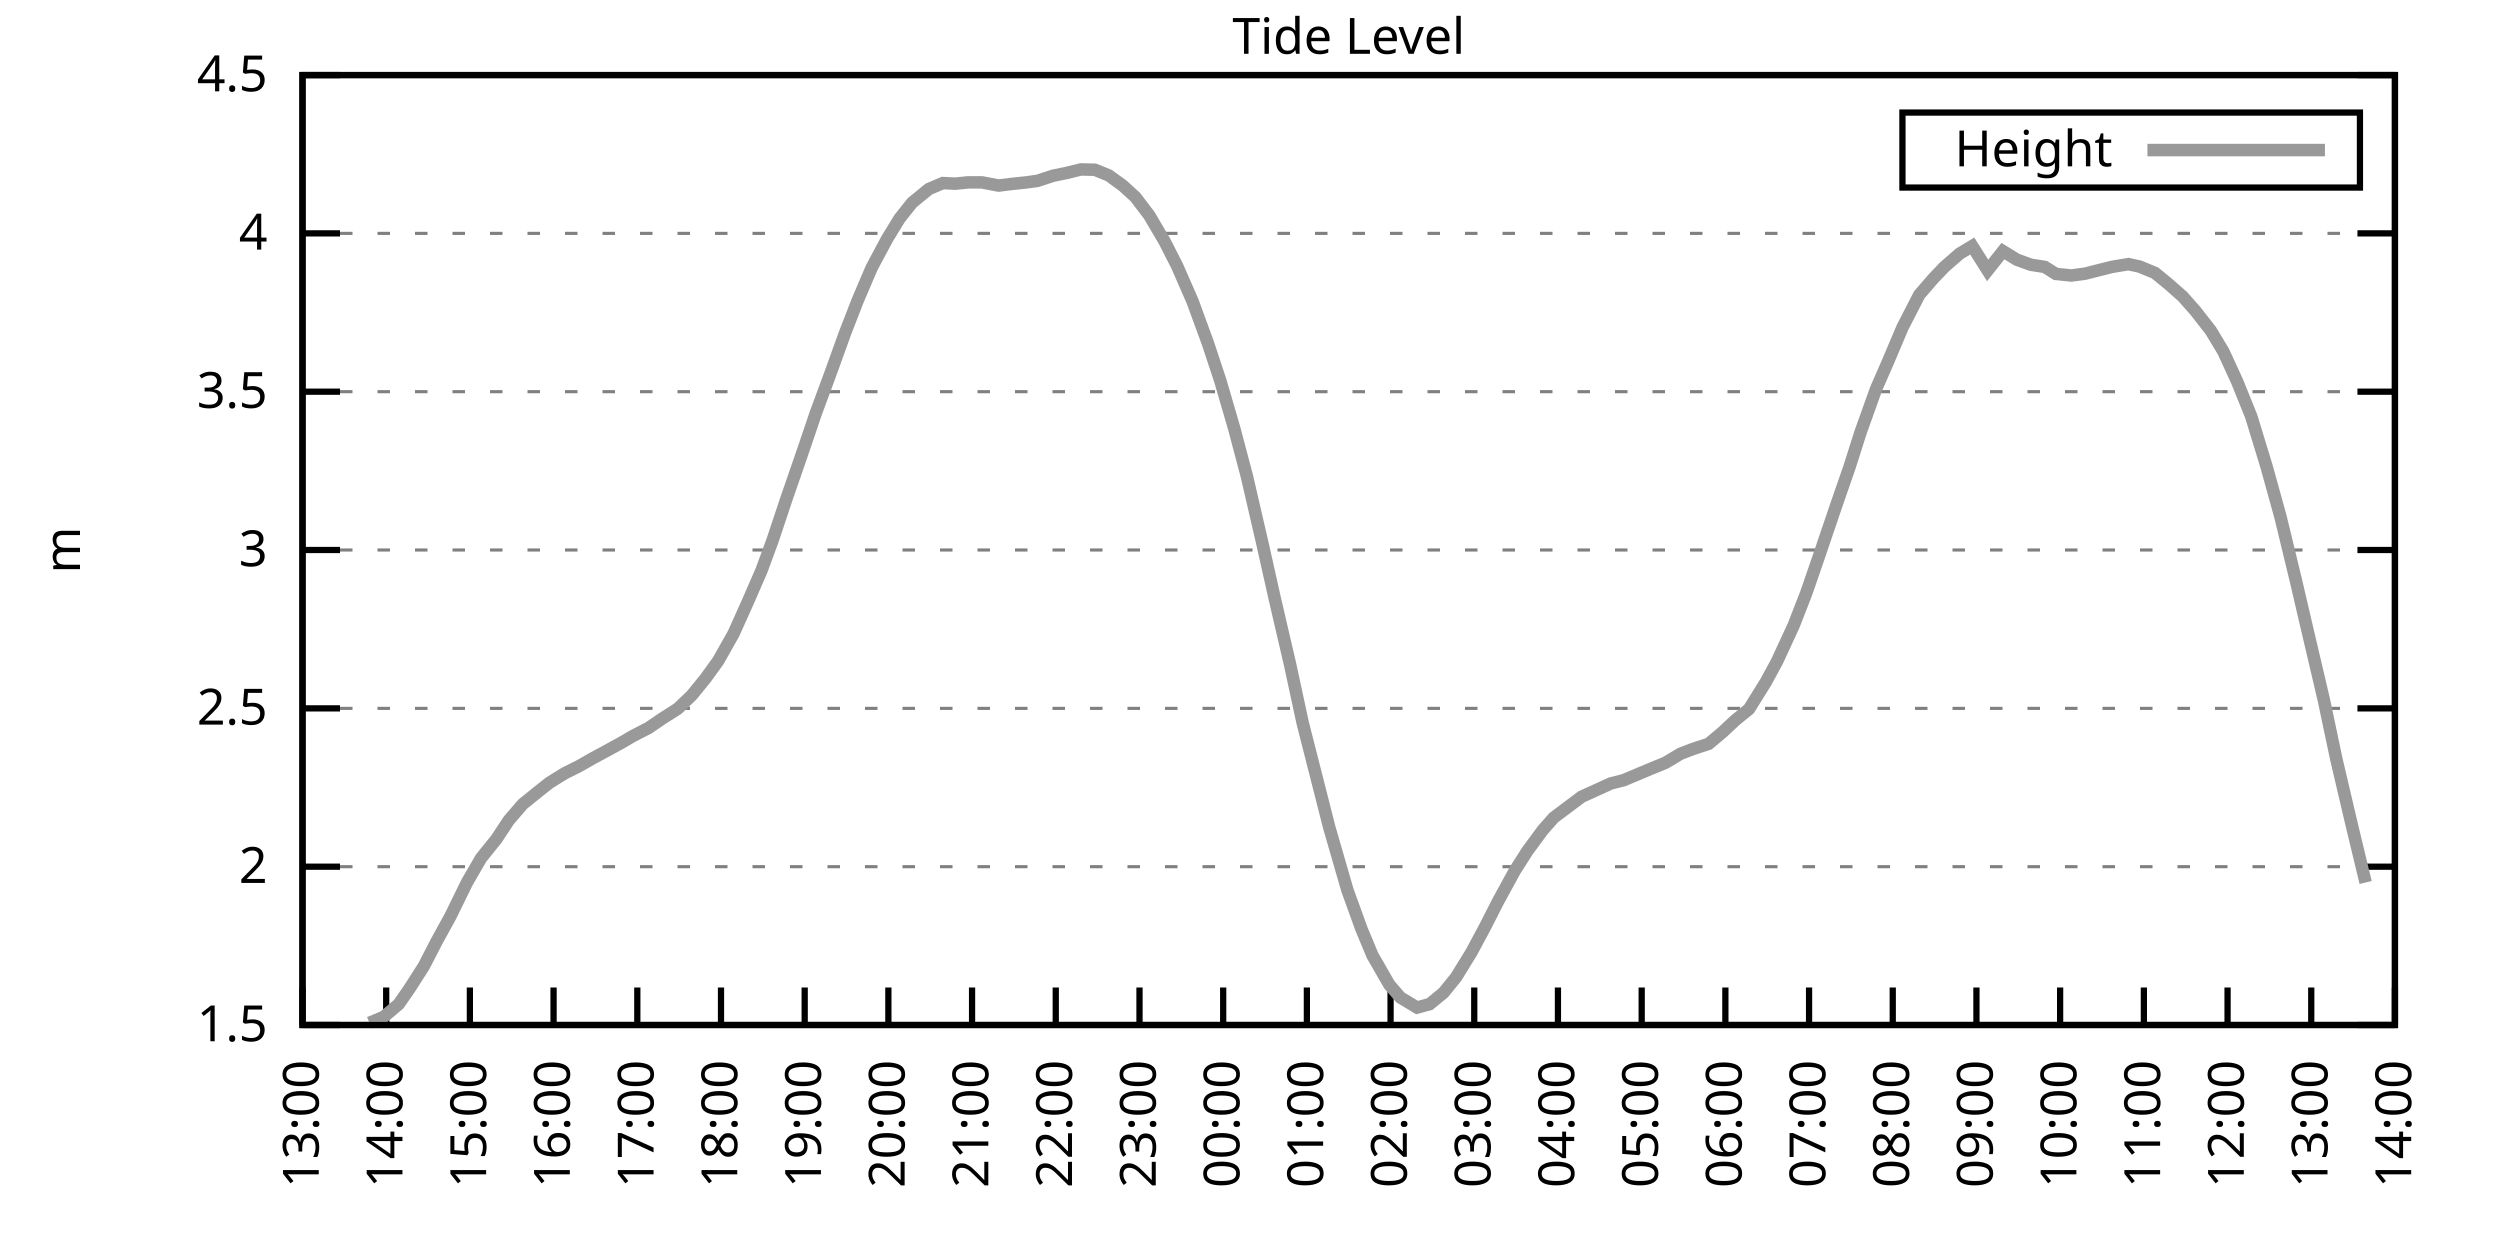
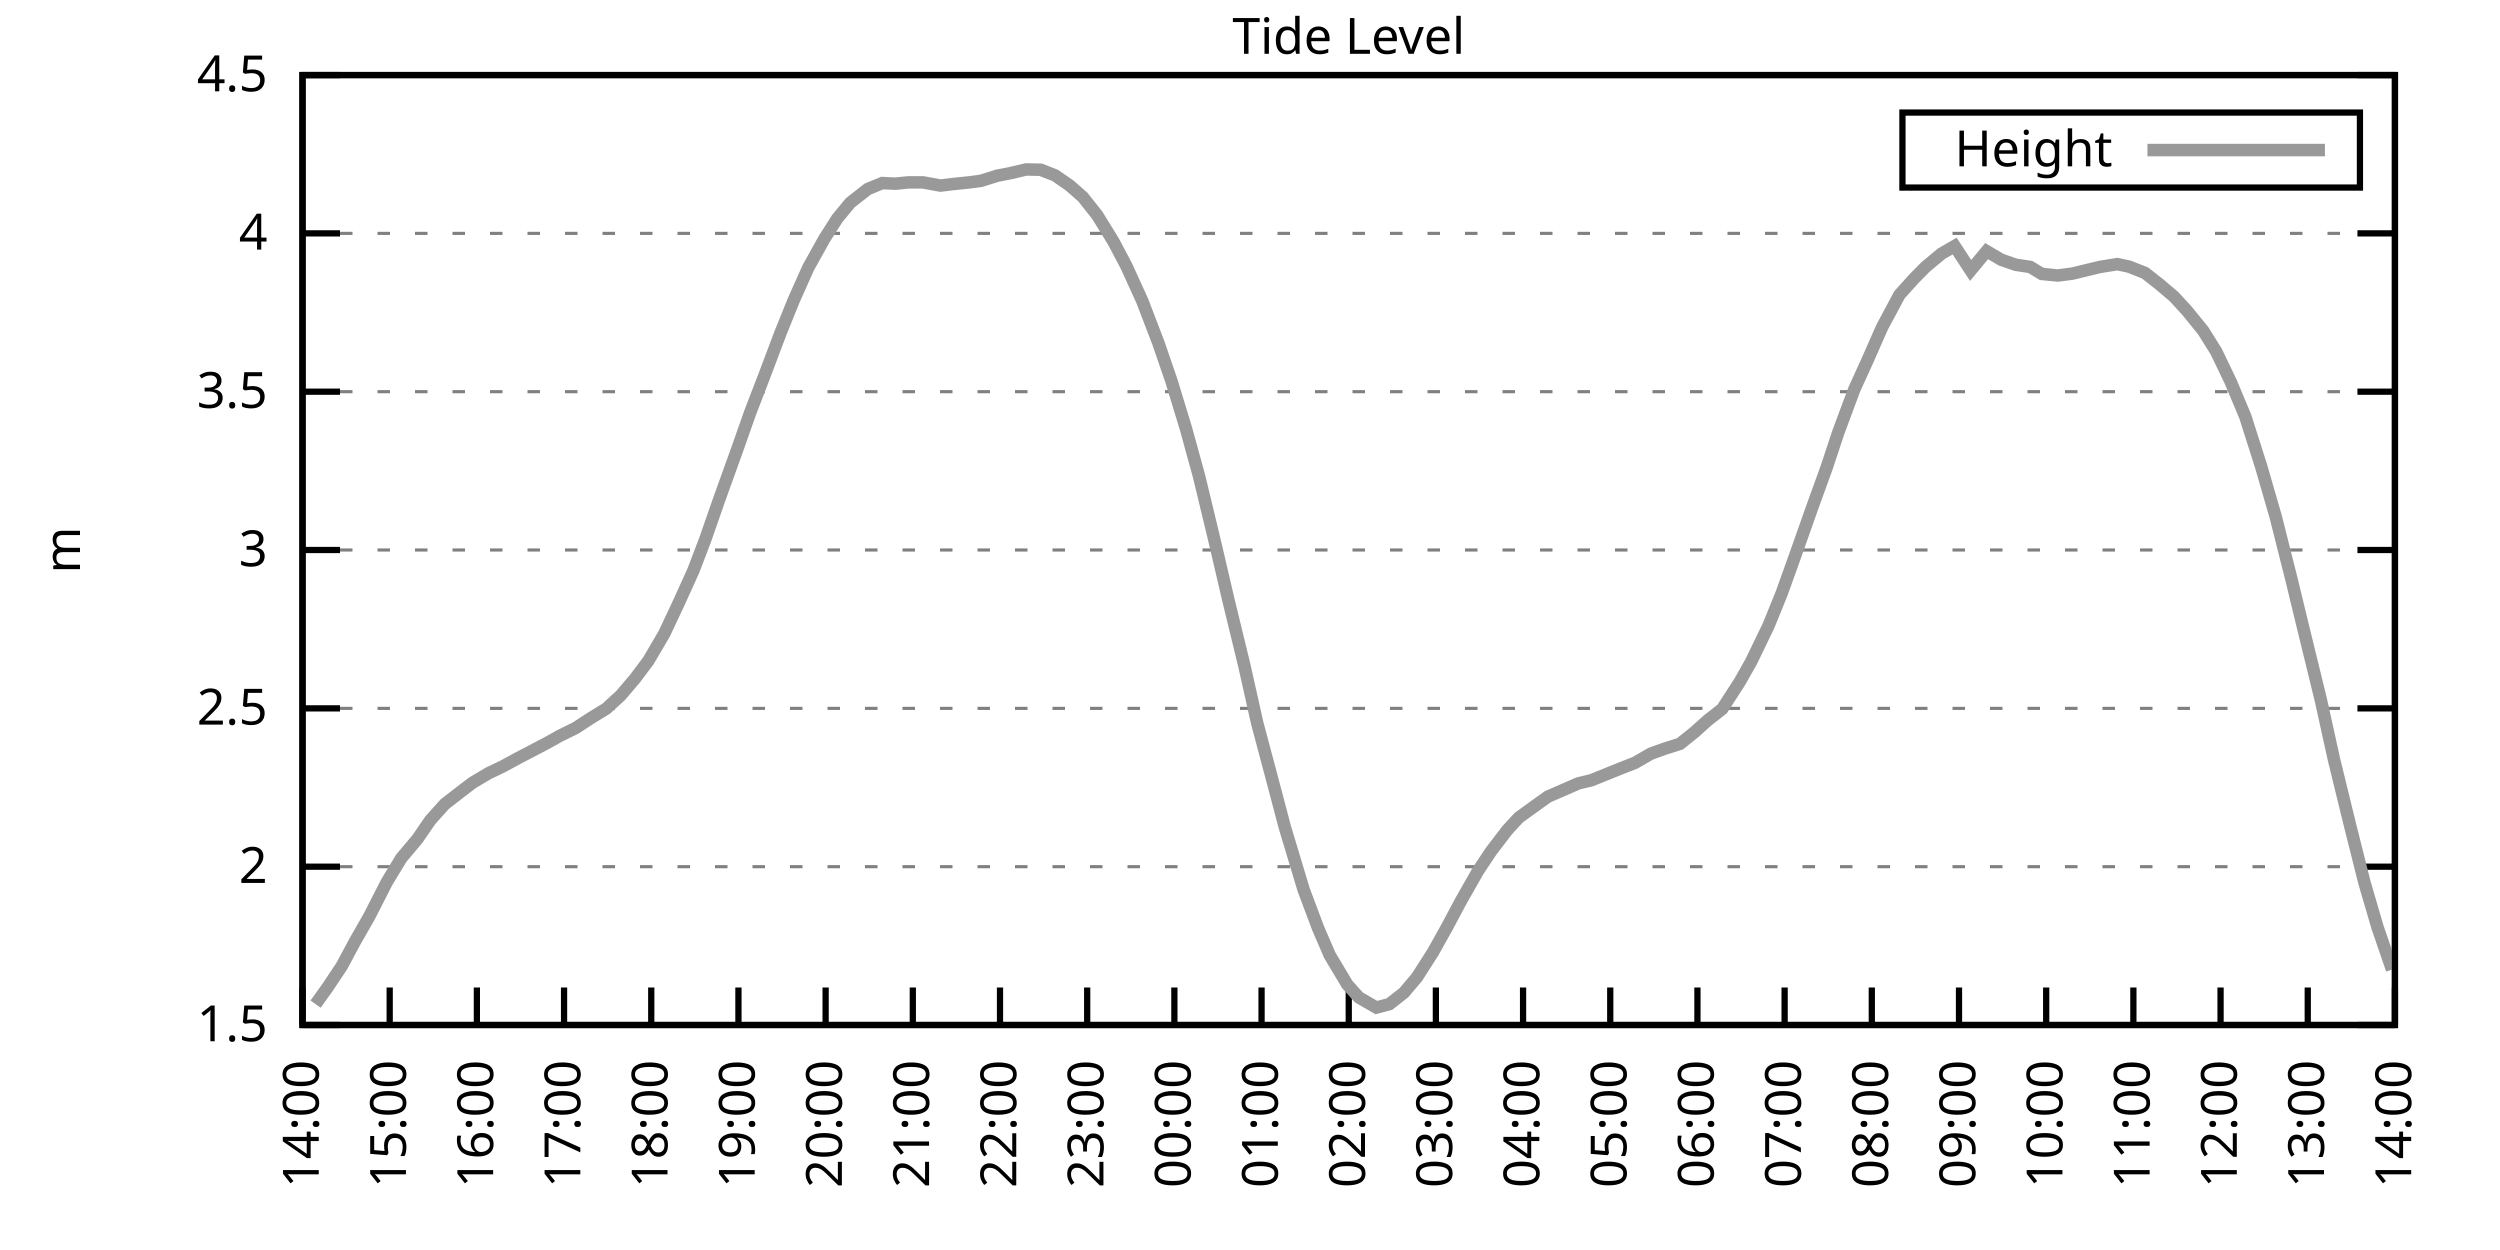
<svg xmlns="http://www.w3.org/2000/svg" xmlns:xlink="http://www.w3.org/1999/xlink" width="400" height="200" viewBox="0 0 400 200">
  <g id="gnuplot_canvas">
    <rect x="0" y="0" width="400" height="200" fill="none" />
    <defs>
      <circle id="gpDot" r="0.5" stroke-width="0.5" stroke="currentColor" />
      <path id="gpPt0" stroke-width="0.333" stroke="currentColor" d="M-1,0 h2 M0,-1 v2" />
      <path id="gpPt1" stroke-width="0.333" stroke="currentColor" d="M-1,-1 L1,1 M1,-1 L-1,1" />
      <path id="gpPt2" stroke-width="0.333" stroke="currentColor" d="M-1,0 L1,0 M0,-1 L0,1 M-1,-1 L1,1 M-1,1 L1,-1" />
      <rect id="gpPt3" stroke-width="0.333" stroke="currentColor" x="-1" y="-1" width="2" height="2" />
      <rect id="gpPt4" stroke-width="0.333" stroke="currentColor" fill="currentColor" x="-1" y="-1" width="2" height="2" />
      <circle id="gpPt5" stroke-width="0.333" stroke="currentColor" cx="0" cy="0" r="1" />
      <use xlink:href="#gpPt5" id="gpPt6" fill="currentColor" stroke="none" />
      <path id="gpPt7" stroke-width="0.333" stroke="currentColor" d="M0,-1.33 L-1.33,0.67 L1.33,0.67 z" />
      <use xlink:href="#gpPt7" id="gpPt8" fill="currentColor" stroke="none" />
      <use xlink:href="#gpPt7" id="gpPt9" stroke="currentColor" transform="rotate(180)" />
      <use xlink:href="#gpPt9" id="gpPt10" fill="currentColor" stroke="none" />
      <use xlink:href="#gpPt3" id="gpPt11" stroke="currentColor" transform="rotate(45)" />
      <use xlink:href="#gpPt11" id="gpPt12" fill="currentColor" stroke="none" />
      <path id="gpPt13" stroke-width="0.333" stroke="currentColor" d="M0,1.330 L1.265,0.411 L0.782,-1.067 L-0.782,-1.076 L-1.265,0.411 z" />
      <use xlink:href="#gpPt13" id="gpPt14" fill="currentColor" stroke="none" />
      <filter id="textbox" filterUnits="objectBoundingBox" x="0" y="0" height="1" width="1">
        <feFlood flood-color="white" flood-opacity="1" result="bgnd" />
        <feComposite in="SourceGraphic" in2="bgnd" operator="atop" />
      </filter>
      <filter id="greybox" filterUnits="objectBoundingBox" x="0" y="0" height="1" width="1">
        <feFlood flood-color="lightgrey" flood-opacity="1" result="grey" />
        <feComposite in="SourceGraphic" in2="grey" operator="atop" />
      </filter>
    </defs>
    <g fill="none" color="white" stroke="currentColor" stroke-width="1.00" stroke-linecap="butt" stroke-linejoin="miter">
</g>
    <g fill="none" color="black" stroke="currentColor" stroke-width="1.00" stroke-linecap="butt" stroke-linejoin="miter">
      <g stroke="none" shape-rendering="crispEdges">
        <polygon fill="rgb(255, 255, 255)" points="48.40,164.00 383.18,164.00 383.18,12.02 48.40,12.02 " />
      </g>
    </g>
    <g fill="none" color="black" stroke="currentColor" stroke-width="1.00" stroke-linecap="butt" stroke-linejoin="miter">
</g>
    <g fill="none" color="black" stroke="black" stroke-width="0.50" stroke-linecap="butt" stroke-linejoin="miter">
</g>
    <g fill="none" color="gray" stroke="currentColor" stroke-width="0.50" stroke-linecap="butt" stroke-linejoin="miter">
      <path stroke="gray" stroke-dasharray="2,4" class="gridline" d="M48.40,164.00 L383.19,164.00  " />
    </g>
    <g fill="none" color="gray" stroke="gray" stroke-width="1.00" stroke-linecap="butt" stroke-linejoin="miter">
</g>
    <g fill="none" color="black" stroke="currentColor" stroke-width="1.00" stroke-linecap="butt" stroke-linejoin="miter">
      <path stroke="black" d="M48.40,164.00 L54.40,164.00 M383.19,164.00 L377.19,164.00  " />
      <g transform="translate(42.80,166.60)" stroke="none" fill="black" font-family="Sans" font-size="8.00" text-anchor="end">
        <text>
          <tspan font-family="Sans"> 1.5</tspan>
        </text>
      </g>
    </g>
    <g fill="none" color="black" stroke="currentColor" stroke-width="1.00" stroke-linecap="butt" stroke-linejoin="miter">
</g>
    <g fill="none" color="black" stroke="black" stroke-width="0.50" stroke-linecap="butt" stroke-linejoin="miter">
</g>
    <g fill="none" color="gray" stroke="currentColor" stroke-width="0.50" stroke-linecap="butt" stroke-linejoin="miter">
      <path stroke="gray" stroke-dasharray="2,4" class="gridline" d="M48.40,138.67 L383.19,138.67  " />
    </g>
    <g fill="none" color="gray" stroke="gray" stroke-width="1.00" stroke-linecap="butt" stroke-linejoin="miter">
</g>
    <g fill="none" color="black" stroke="currentColor" stroke-width="1.00" stroke-linecap="butt" stroke-linejoin="miter">
      <path stroke="black" d="M48.40,138.67 L54.40,138.67 M383.19,138.67 L377.19,138.67  " />
      <g transform="translate(42.80,141.27)" stroke="none" fill="black" font-family="Sans" font-size="8.00" text-anchor="end">
        <text>
          <tspan font-family="Sans"> 2</tspan>
        </text>
      </g>
    </g>
    <g fill="none" color="black" stroke="currentColor" stroke-width="1.00" stroke-linecap="butt" stroke-linejoin="miter">
</g>
    <g fill="none" color="black" stroke="black" stroke-width="0.50" stroke-linecap="butt" stroke-linejoin="miter">
</g>
    <g fill="none" color="gray" stroke="currentColor" stroke-width="0.50" stroke-linecap="butt" stroke-linejoin="miter">
      <path stroke="gray" stroke-dasharray="2,4" class="gridline" d="M48.40,113.34 L383.19,113.34  " />
    </g>
    <g fill="none" color="gray" stroke="gray" stroke-width="1.00" stroke-linecap="butt" stroke-linejoin="miter">
</g>
    <g fill="none" color="black" stroke="currentColor" stroke-width="1.00" stroke-linecap="butt" stroke-linejoin="miter">
      <path stroke="black" d="M48.40,113.34 L54.40,113.34 M383.19,113.34 L377.19,113.34  " />
      <g transform="translate(42.80,115.94)" stroke="none" fill="black" font-family="Sans" font-size="8.00" text-anchor="end">
        <text>
          <tspan font-family="Sans"> 2.5</tspan>
        </text>
      </g>
    </g>
    <g fill="none" color="black" stroke="currentColor" stroke-width="1.00" stroke-linecap="butt" stroke-linejoin="miter">
</g>
    <g fill="none" color="black" stroke="black" stroke-width="0.50" stroke-linecap="butt" stroke-linejoin="miter">
</g>
    <g fill="none" color="gray" stroke="currentColor" stroke-width="0.50" stroke-linecap="butt" stroke-linejoin="miter">
      <path stroke="gray" stroke-dasharray="2,4" class="gridline" d="M48.40,88.00 L383.19,88.00  " />
    </g>
    <g fill="none" color="gray" stroke="gray" stroke-width="1.00" stroke-linecap="butt" stroke-linejoin="miter">
</g>
    <g fill="none" color="black" stroke="currentColor" stroke-width="1.00" stroke-linecap="butt" stroke-linejoin="miter">
      <path stroke="black" d="M48.40,88.00 L54.40,88.00 M383.19,88.00 L377.19,88.00  " />
      <g transform="translate(42.80,90.60)" stroke="none" fill="black" font-family="Sans" font-size="8.00" text-anchor="end">
        <text>
          <tspan font-family="Sans"> 3</tspan>
        </text>
      </g>
    </g>
    <g fill="none" color="black" stroke="currentColor" stroke-width="1.00" stroke-linecap="butt" stroke-linejoin="miter">
</g>
    <g fill="none" color="black" stroke="black" stroke-width="0.50" stroke-linecap="butt" stroke-linejoin="miter">
</g>
    <g fill="none" color="gray" stroke="currentColor" stroke-width="0.50" stroke-linecap="butt" stroke-linejoin="miter">
      <path stroke="gray" stroke-dasharray="2,4" class="gridline" d="M48.40,62.67 L383.19,62.67  " />
    </g>
    <g fill="none" color="gray" stroke="gray" stroke-width="1.00" stroke-linecap="butt" stroke-linejoin="miter">
</g>
    <g fill="none" color="black" stroke="currentColor" stroke-width="1.00" stroke-linecap="butt" stroke-linejoin="miter">
      <path stroke="black" d="M48.40,62.67 L54.40,62.67 M383.19,62.67 L377.19,62.67  " />
      <g transform="translate(42.80,65.27)" stroke="none" fill="black" font-family="Sans" font-size="8.00" text-anchor="end">
        <text>
          <tspan font-family="Sans"> 3.5</tspan>
        </text>
      </g>
    </g>
    <g fill="none" color="black" stroke="currentColor" stroke-width="1.00" stroke-linecap="butt" stroke-linejoin="miter">
</g>
    <g fill="none" color="black" stroke="black" stroke-width="0.50" stroke-linecap="butt" stroke-linejoin="miter">
</g>
    <g fill="none" color="gray" stroke="currentColor" stroke-width="0.50" stroke-linecap="butt" stroke-linejoin="miter">
      <path stroke="gray" stroke-dasharray="2,4" class="gridline" d="M48.40,37.34 L383.19,37.34  " />
    </g>
    <g fill="none" color="gray" stroke="gray" stroke-width="1.00" stroke-linecap="butt" stroke-linejoin="miter">
</g>
    <g fill="none" color="black" stroke="currentColor" stroke-width="1.00" stroke-linecap="butt" stroke-linejoin="miter">
      <path stroke="black" d="M48.40,37.34 L54.40,37.34 M383.19,37.34 L377.19,37.34  " />
      <g transform="translate(42.80,39.94)" stroke="none" fill="black" font-family="Sans" font-size="8.00" text-anchor="end">
        <text>
          <tspan font-family="Sans"> 4</tspan>
        </text>
      </g>
    </g>
    <g fill="none" color="black" stroke="currentColor" stroke-width="1.00" stroke-linecap="butt" stroke-linejoin="miter">
</g>
    <g fill="none" color="black" stroke="black" stroke-width="0.50" stroke-linecap="butt" stroke-linejoin="miter">
</g>
    <g fill="none" color="gray" stroke="currentColor" stroke-width="0.50" stroke-linecap="butt" stroke-linejoin="miter">
      <path stroke="gray" stroke-dasharray="2,4" class="gridline" d="M48.40,12.01 L383.19,12.01  " />
    </g>
    <g fill="none" color="gray" stroke="gray" stroke-width="1.00" stroke-linecap="butt" stroke-linejoin="miter">
</g>
    <g fill="none" color="black" stroke="currentColor" stroke-width="1.00" stroke-linecap="butt" stroke-linejoin="miter">
      <path stroke="black" d="M48.40,12.01 L54.40,12.01 M383.19,12.01 L377.19,12.01  " />
      <g transform="translate(42.80,14.61)" stroke="none" fill="black" font-family="Sans" font-size="8.00" text-anchor="end">
        <text>
          <tspan font-family="Sans"> 4.5</tspan>
        </text>
      </g>
    </g>
    <g fill="none" color="black" stroke="currentColor" stroke-width="1.00" stroke-linecap="butt" stroke-linejoin="miter">
      <path stroke="black" d="M48.40,164.00 L48.40,158.00  " />
      <g transform="translate(51.00,169.60) rotate(270.00)" stroke="none" fill="black" font-family="Sans" font-size="8.00" text-anchor="end">
        <text>
-           <tspan font-family="Sans">13:00</tspan>
-         </text>
-       </g>
-     </g>
-     <g fill="none" color="black" stroke="currentColor" stroke-width="1.00" stroke-linecap="butt" stroke-linejoin="miter">
-       <path stroke="black" d="M61.79,164.00 L61.79,158.00  " />
-       <g transform="translate(64.39,169.60) rotate(270.00)" stroke="none" fill="black" font-family="Sans" font-size="8.00" text-anchor="end">
-         <text>
          <tspan font-family="Sans">14:00</tspan>
        </text>
      </g>
    </g>
    <g fill="none" color="black" stroke="currentColor" stroke-width="1.00" stroke-linecap="butt" stroke-linejoin="miter">
-       <path stroke="black" d="M75.18,164.00 L75.18,158.00  " />
-       <g transform="translate(77.78,169.60) rotate(270.00)" stroke="none" fill="black" font-family="Sans" font-size="8.00" text-anchor="end">
+       <path stroke="black" d="M62.35,164.00 L62.35,158.00  " />
+       <g transform="translate(64.95,169.60) rotate(270.00)" stroke="none" fill="black" font-family="Sans" font-size="8.00" text-anchor="end">
        <text>
          <tspan font-family="Sans">15:00</tspan>
        </text>
      </g>
    </g>
    <g fill="none" color="black" stroke="currentColor" stroke-width="1.00" stroke-linecap="butt" stroke-linejoin="miter">
-       <path stroke="black" d="M88.57,164.00 L88.57,158.00  " />
-       <g transform="translate(91.17,169.60) rotate(270.00)" stroke="none" fill="black" font-family="Sans" font-size="8.00" text-anchor="end">
+       <path stroke="black" d="M76.30,164.00 L76.30,158.00  " />
+       <g transform="translate(78.90,169.60) rotate(270.00)" stroke="none" fill="black" font-family="Sans" font-size="8.00" text-anchor="end">
        <text>
          <tspan font-family="Sans">16:00</tspan>
        </text>
      </g>
    </g>
    <g fill="none" color="black" stroke="currentColor" stroke-width="1.00" stroke-linecap="butt" stroke-linejoin="miter">
-       <path stroke="black" d="M101.97,164.00 L101.97,158.00  " />
-       <g transform="translate(104.57,169.60) rotate(270.00)" stroke="none" fill="black" font-family="Sans" font-size="8.00" text-anchor="end">
+       <path stroke="black" d="M90.25,164.00 L90.25,158.00  " />
+       <g transform="translate(92.85,169.60) rotate(270.00)" stroke="none" fill="black" font-family="Sans" font-size="8.00" text-anchor="end">
        <text>
          <tspan font-family="Sans">17:00</tspan>
        </text>
      </g>
    </g>
    <g fill="none" color="black" stroke="currentColor" stroke-width="1.00" stroke-linecap="butt" stroke-linejoin="miter">
-       <path stroke="black" d="M115.36,164.00 L115.36,158.00  " />
-       <g transform="translate(117.96,169.60) rotate(270.00)" stroke="none" fill="black" font-family="Sans" font-size="8.00" text-anchor="end">
+       <path stroke="black" d="M104.20,164.00 L104.20,158.00  " />
+       <g transform="translate(106.80,169.60) rotate(270.00)" stroke="none" fill="black" font-family="Sans" font-size="8.00" text-anchor="end">
        <text>
          <tspan font-family="Sans">18:00</tspan>
        </text>
      </g>
    </g>
    <g fill="none" color="black" stroke="currentColor" stroke-width="1.00" stroke-linecap="butt" stroke-linejoin="miter">
-       <path stroke="black" d="M128.75,164.00 L128.75,158.00  " />
-       <g transform="translate(131.35,169.60) rotate(270.00)" stroke="none" fill="black" font-family="Sans" font-size="8.00" text-anchor="end">
+       <path stroke="black" d="M118.15,164.00 L118.15,158.00  " />
+       <g transform="translate(120.75,169.60) rotate(270.00)" stroke="none" fill="black" font-family="Sans" font-size="8.00" text-anchor="end">
        <text>
          <tspan font-family="Sans">19:00</tspan>
        </text>
      </g>
    </g>
    <g fill="none" color="black" stroke="currentColor" stroke-width="1.00" stroke-linecap="butt" stroke-linejoin="miter">
-       <path stroke="black" d="M142.14,164.00 L142.14,158.00  " />
-       <g transform="translate(144.74,169.60) rotate(270.00)" stroke="none" fill="black" font-family="Sans" font-size="8.00" text-anchor="end">
+       <path stroke="black" d="M132.10,164.00 L132.10,158.00  " />
+       <g transform="translate(134.70,169.60) rotate(270.00)" stroke="none" fill="black" font-family="Sans" font-size="8.00" text-anchor="end">
        <text>
          <tspan font-family="Sans">20:00</tspan>
        </text>
      </g>
    </g>
    <g fill="none" color="black" stroke="currentColor" stroke-width="1.00" stroke-linecap="butt" stroke-linejoin="miter">
-       <path stroke="black" d="M155.53,164.00 L155.53,158.00  " />
-       <g transform="translate(158.13,169.60) rotate(270.00)" stroke="none" fill="black" font-family="Sans" font-size="8.00" text-anchor="end">
+       <path stroke="black" d="M146.05,164.00 L146.05,158.00  " />
+       <g transform="translate(148.65,169.60) rotate(270.00)" stroke="none" fill="black" font-family="Sans" font-size="8.00" text-anchor="end">
        <text>
          <tspan font-family="Sans">21:00</tspan>
        </text>
      </g>
    </g>
    <g fill="none" color="black" stroke="currentColor" stroke-width="1.00" stroke-linecap="butt" stroke-linejoin="miter">
-       <path stroke="black" d="M168.92,164.00 L168.92,158.00  " />
-       <g transform="translate(171.52,169.60) rotate(270.00)" stroke="none" fill="black" font-family="Sans" font-size="8.00" text-anchor="end">
+       <path stroke="black" d="M160.00,164.00 L160.00,158.00  " />
+       <g transform="translate(162.60,169.60) rotate(270.00)" stroke="none" fill="black" font-family="Sans" font-size="8.00" text-anchor="end">
        <text>
          <tspan font-family="Sans">22:00</tspan>
        </text>
      </g>
    </g>
    <g fill="none" color="black" stroke="currentColor" stroke-width="1.00" stroke-linecap="butt" stroke-linejoin="miter">
-       <path stroke="black" d="M182.32,164.00 L182.32,158.00  " />
-       <g transform="translate(184.92,169.60) rotate(270.00)" stroke="none" fill="black" font-family="Sans" font-size="8.00" text-anchor="end">
+       <path stroke="black" d="M173.95,164.00 L173.95,158.00  " />
+       <g transform="translate(176.55,169.60) rotate(270.00)" stroke="none" fill="black" font-family="Sans" font-size="8.00" text-anchor="end">
        <text>
          <tspan font-family="Sans">23:00</tspan>
        </text>
      </g>
    </g>
    <g fill="none" color="black" stroke="currentColor" stroke-width="1.00" stroke-linecap="butt" stroke-linejoin="miter">
-       <path stroke="black" d="M195.71,164.00 L195.71,158.00  " />
-       <g transform="translate(198.31,169.60) rotate(270.00)" stroke="none" fill="black" font-family="Sans" font-size="8.00" text-anchor="end">
+       <path stroke="black" d="M187.90,164.00 L187.90,158.00  " />
+       <g transform="translate(190.50,169.60) rotate(270.00)" stroke="none" fill="black" font-family="Sans" font-size="8.00" text-anchor="end">
        <text>
          <tspan font-family="Sans">00:00</tspan>
        </text>
      </g>
    </g>
    <g fill="none" color="black" stroke="currentColor" stroke-width="1.00" stroke-linecap="butt" stroke-linejoin="miter">
-       <path stroke="black" d="M209.10,164.00 L209.10,158.00  " />
-       <g transform="translate(211.70,169.60) rotate(270.00)" stroke="none" fill="black" font-family="Sans" font-size="8.00" text-anchor="end">
+       <path stroke="black" d="M201.85,164.00 L201.85,158.00  " />
+       <g transform="translate(204.45,169.60) rotate(270.00)" stroke="none" fill="black" font-family="Sans" font-size="8.00" text-anchor="end">
        <text>
          <tspan font-family="Sans">01:00</tspan>
        </text>
      </g>
    </g>
    <g fill="none" color="black" stroke="currentColor" stroke-width="1.00" stroke-linecap="butt" stroke-linejoin="miter">
-       <path stroke="black" d="M222.49,164.00 L222.49,158.00  " />
-       <g transform="translate(225.09,169.60) rotate(270.00)" stroke="none" fill="black" font-family="Sans" font-size="8.00" text-anchor="end">
+       <path stroke="black" d="M215.80,164.00 L215.80,158.00  " />
+       <g transform="translate(218.40,169.60) rotate(270.00)" stroke="none" fill="black" font-family="Sans" font-size="8.00" text-anchor="end">
        <text>
          <tspan font-family="Sans">02:00</tspan>
        </text>
      </g>
    </g>
    <g fill="none" color="black" stroke="currentColor" stroke-width="1.00" stroke-linecap="butt" stroke-linejoin="miter">
-       <path stroke="black" d="M235.88,164.00 L235.88,158.00  " />
-       <g transform="translate(238.48,169.60) rotate(270.00)" stroke="none" fill="black" font-family="Sans" font-size="8.00" text-anchor="end">
+       <path stroke="black" d="M229.74,164.00 L229.74,158.00  " />
+       <g transform="translate(232.34,169.60) rotate(270.00)" stroke="none" fill="black" font-family="Sans" font-size="8.00" text-anchor="end">
        <text>
          <tspan font-family="Sans">03:00</tspan>
        </text>
      </g>
    </g>
    <g fill="none" color="black" stroke="currentColor" stroke-width="1.00" stroke-linecap="butt" stroke-linejoin="miter">
-       <path stroke="black" d="M249.27,164.00 L249.27,158.00  " />
-       <g transform="translate(251.87,169.60) rotate(270.00)" stroke="none" fill="black" font-family="Sans" font-size="8.00" text-anchor="end">
+       <path stroke="black" d="M243.69,164.00 L243.69,158.00  " />
+       <g transform="translate(246.29,169.60) rotate(270.00)" stroke="none" fill="black" font-family="Sans" font-size="8.00" text-anchor="end">
        <text>
          <tspan font-family="Sans">04:00</tspan>
        </text>
      </g>
    </g>
    <g fill="none" color="black" stroke="currentColor" stroke-width="1.00" stroke-linecap="butt" stroke-linejoin="miter">
-       <path stroke="black" d="M262.67,164.00 L262.67,158.00  " />
-       <g transform="translate(265.27,169.60) rotate(270.00)" stroke="none" fill="black" font-family="Sans" font-size="8.00" text-anchor="end">
+       <path stroke="black" d="M257.64,164.00 L257.64,158.00  " />
+       <g transform="translate(260.24,169.60) rotate(270.00)" stroke="none" fill="black" font-family="Sans" font-size="8.00" text-anchor="end">
        <text>
          <tspan font-family="Sans">05:00</tspan>
        </text>
      </g>
    </g>
    <g fill="none" color="black" stroke="currentColor" stroke-width="1.00" stroke-linecap="butt" stroke-linejoin="miter">
-       <path stroke="black" d="M276.06,164.00 L276.06,158.00  " />
-       <g transform="translate(278.66,169.60) rotate(270.00)" stroke="none" fill="black" font-family="Sans" font-size="8.00" text-anchor="end">
+       <path stroke="black" d="M271.59,164.00 L271.59,158.00  " />
+       <g transform="translate(274.19,169.60) rotate(270.00)" stroke="none" fill="black" font-family="Sans" font-size="8.00" text-anchor="end">
        <text>
          <tspan font-family="Sans">06:00</tspan>
        </text>
      </g>
    </g>
    <g fill="none" color="black" stroke="currentColor" stroke-width="1.00" stroke-linecap="butt" stroke-linejoin="miter">
-       <path stroke="black" d="M289.45,164.00 L289.45,158.00  " />
-       <g transform="translate(292.05,169.60) rotate(270.00)" stroke="none" fill="black" font-family="Sans" font-size="8.00" text-anchor="end">
+       <path stroke="black" d="M285.54,164.00 L285.54,158.00  " />
+       <g transform="translate(288.14,169.60) rotate(270.00)" stroke="none" fill="black" font-family="Sans" font-size="8.00" text-anchor="end">
        <text>
          <tspan font-family="Sans">07:00</tspan>
        </text>
      </g>
    </g>
    <g fill="none" color="black" stroke="currentColor" stroke-width="1.00" stroke-linecap="butt" stroke-linejoin="miter">
-       <path stroke="black" d="M302.84,164.00 L302.84,158.00  " />
-       <g transform="translate(305.44,169.60) rotate(270.00)" stroke="none" fill="black" font-family="Sans" font-size="8.00" text-anchor="end">
+       <path stroke="black" d="M299.49,164.00 L299.49,158.00  " />
+       <g transform="translate(302.09,169.60) rotate(270.00)" stroke="none" fill="black" font-family="Sans" font-size="8.00" text-anchor="end">
        <text>
          <tspan font-family="Sans">08:00</tspan>
        </text>
      </g>
    </g>
    <g fill="none" color="black" stroke="currentColor" stroke-width="1.00" stroke-linecap="butt" stroke-linejoin="miter">
-       <path stroke="black" d="M316.23,164.00 L316.23,158.00  " />
-       <g transform="translate(318.83,169.60) rotate(270.00)" stroke="none" fill="black" font-family="Sans" font-size="8.00" text-anchor="end">
+       <path stroke="black" d="M313.44,164.00 L313.44,158.00  " />
+       <g transform="translate(316.04,169.60) rotate(270.00)" stroke="none" fill="black" font-family="Sans" font-size="8.00" text-anchor="end">
        <text>
          <tspan font-family="Sans">09:00</tspan>
        </text>
      </g>
    </g>
    <g fill="none" color="black" stroke="currentColor" stroke-width="1.00" stroke-linecap="butt" stroke-linejoin="miter">
-       <path stroke="black" d="M329.62,164.00 L329.62,158.00  " />
-       <g transform="translate(332.22,169.60) rotate(270.00)" stroke="none" fill="black" font-family="Sans" font-size="8.00" text-anchor="end">
+       <path stroke="black" d="M327.39,164.00 L327.39,158.00  " />
+       <g transform="translate(329.99,169.60) rotate(270.00)" stroke="none" fill="black" font-family="Sans" font-size="8.00" text-anchor="end">
        <text>
          <tspan font-family="Sans">10:00</tspan>
        </text>
      </g>
    </g>
    <g fill="none" color="black" stroke="currentColor" stroke-width="1.00" stroke-linecap="butt" stroke-linejoin="miter">
-       <path stroke="black" d="M343.02,164.00 L343.02,158.00  " />
-       <g transform="translate(345.62,169.60) rotate(270.00)" stroke="none" fill="black" font-family="Sans" font-size="8.00" text-anchor="end">
+       <path stroke="black" d="M341.34,164.00 L341.34,158.00  " />
+       <g transform="translate(343.94,169.60) rotate(270.00)" stroke="none" fill="black" font-family="Sans" font-size="8.00" text-anchor="end">
        <text>
          <tspan font-family="Sans">11:00</tspan>
        </text>
      </g>
    </g>
    <g fill="none" color="black" stroke="currentColor" stroke-width="1.00" stroke-linecap="butt" stroke-linejoin="miter">
-       <path stroke="black" d="M356.41,164.00 L356.41,158.00  " />
-       <g transform="translate(359.01,169.60) rotate(270.00)" stroke="none" fill="black" font-family="Sans" font-size="8.00" text-anchor="end">
+       <path stroke="black" d="M355.29,164.00 L355.29,158.00  " />
+       <g transform="translate(357.89,169.60) rotate(270.00)" stroke="none" fill="black" font-family="Sans" font-size="8.00" text-anchor="end">
        <text>
          <tspan font-family="Sans">12:00</tspan>
        </text>
      </g>
    </g>
    <g fill="none" color="black" stroke="currentColor" stroke-width="1.00" stroke-linecap="butt" stroke-linejoin="miter">
-       <path stroke="black" d="M369.80,164.00 L369.80,158.00  " />
-       <g transform="translate(372.40,169.60) rotate(270.00)" stroke="none" fill="black" font-family="Sans" font-size="8.00" text-anchor="end">
+       <path stroke="black" d="M369.24,164.00 L369.24,158.00  " />
+       <g transform="translate(371.84,169.60) rotate(270.00)" stroke="none" fill="black" font-family="Sans" font-size="8.00" text-anchor="end">
        <text>
          <tspan font-family="Sans">13:00</tspan>
        </text>
      </g>
    </g>
    <g fill="none" color="black" stroke="currentColor" stroke-width="1.00" stroke-linecap="butt" stroke-linejoin="miter">
      <path stroke="black" d="M383.19,164.00 L383.19,158.00  " />
      <g transform="translate(385.79,169.60) rotate(270.00)" stroke="none" fill="black" font-family="Sans" font-size="8.00" text-anchor="end">
        <text>
          <tspan font-family="Sans">14:00</tspan>
        </text>
      </g>
    </g>
    <g fill="none" color="black" stroke="currentColor" stroke-width="1.00" stroke-linecap="butt" stroke-linejoin="miter">
</g>
    <g fill="none" color="black" stroke="currentColor" stroke-width="1.00" stroke-linecap="butt" stroke-linejoin="miter">
      <path stroke="black" d="M48.40,12.01 L48.40,164.00 L383.19,164.00 L383.19,12.01 L48.40,12.01 Z  " />
    </g>
    <g fill="none" color="black" stroke="currentColor" stroke-width="1.00" stroke-linecap="butt" stroke-linejoin="miter">
</g>
    <g fill="none" color="black" stroke="currentColor" stroke-width="1.00" stroke-linecap="butt" stroke-linejoin="miter">
      <path stroke="black" d="M304.39,30.01 L304.39,18.01 L377.59,18.01 L377.59,30.01 L304.39,30.01 Z  " />
    </g>
    <g id="Tide_level_plot_1">
      <g fill="none" color="white" stroke="black" stroke-width="2.00" stroke-linecap="butt" stroke-linejoin="miter">
</g>
      <g fill="none" color="black" stroke="currentColor" stroke-width="2.00" stroke-linecap="butt" stroke-linejoin="miter">
        <g transform="translate(337.99,26.61)" stroke="none" fill="black" font-family="Sans" font-size="8.00" text-anchor="end">
          <text>
            <tspan font-family="Sans">Height</tspan>
          </text>
        </g>
      </g>
      <g fill="none" color="black" stroke="currentColor" stroke-width="2.00" stroke-linecap="butt" stroke-linejoin="miter">
-         <path stroke="rgb(153, 153, 153)" d="M343.59,24.01 L371.99,24.01 M59.11,163.65 L61.35,162.73 L63.80,160.66 L65.59,158.07 L67.82,154.58 L69.83,150.68   L72.06,146.62 L74.74,141.15 L76.97,137.30 L79.42,134.26 L81.43,131.22 L83.66,128.64 L86.12,126.66 L87.91,125.24   L90.36,123.72 L92.59,122.61 L94.82,121.34 L97.06,120.13 L99.29,118.91 L101.30,117.74 L103.75,116.48 L105.98,114.96   L108.44,113.39 L110.67,111.26 L112.90,108.52 L114.91,105.74 L117.37,101.38 L119.60,96.42 L121.83,91.30 L123.62,86.43   L125.85,79.75 L128.53,72.00 L130.54,66.07 L132.77,60.04 L135.22,53.25 L137.23,48.08 L139.46,42.86 L141.92,38.25   L143.93,34.96 L145.94,32.43 L148.61,30.25 L150.85,29.29 L152.85,29.39 L154.86,29.18 L157.10,29.18 L159.77,29.69   L161.78,29.44 L164.24,29.18 L166.02,28.93 L168.48,28.12 L170.71,27.66 L172.94,27.11 L175.17,27.16 L177.41,28.07   L179.64,29.69 L181.65,31.52 L183.88,34.45 L186.33,38.61 L188.34,42.56 L190.80,48.18 L193.25,54.87 L195.26,60.95   L197.49,68.60 L199.50,76.20 L201.96,86.84 L203.97,95.81 L206.42,106.35 L208.43,115.67 L210.88,125.29 L212.67,132.34   L215.57,142.37 L217.80,148.55 L219.59,152.85 L222.27,157.52 L224.05,159.59 L226.73,161.21 L228.74,160.66 L230.97,158.83   L232.98,156.35 L235.44,152.35 L237.67,148.19 L239.68,144.24 L242.36,139.33 L244.36,136.19 L246.82,132.84 L248.60,130.82   L250.84,129.14 L253.07,127.47 L255.52,126.36 L257.76,125.34 L259.76,124.84 L264.23,122.96 L266.46,122.05 L268.92,120.58   L270.92,119.82 L273.38,119.01 L275.61,117.14 L277.62,115.26 L279.85,113.44 L282.53,109.13 L284.32,105.84 L286.99,100.06   L289.00,94.90 L291.01,89.07 L293.69,81.17 L295.92,74.73 L297.71,69.11 L300.16,62.27 L302.17,57.66 L304.40,52.39   L307.08,47.17 L309.31,44.59 L311.10,42.71 L313.55,40.58 L315.56,39.37 L318.02,43.27 L320.47,40.18 L322.70,41.55   L324.94,42.36 L327.17,42.71 L328.95,43.83 L331.41,44.08 L333.64,43.78 L335.65,43.27 L337.88,42.71 L340.56,42.26   L342.35,42.66 L344.80,43.67 L347.03,45.50 L349.26,47.47 L351.27,49.75 L353.73,52.90 L355.74,56.24 L357.97,61.10   L360.20,66.63 L362.66,74.68 L364.89,82.74 L367.34,92.87 L368.91,99.61 L371.81,111.97 L373.82,121.49 L376.27,131.93   L378.50,141.20  " />
+         <path stroke="rgb(153, 153, 153)" d="M343.59,24.01 L371.99,24.01 M50.49,160.66 L52.35,158.07 L54.68,154.58 L56.77,150.68 L59.09,146.62 L61.88,141.15   L64.21,137.30 L66.77,134.26 L68.86,131.22 L71.18,128.64 L73.74,126.66 L75.60,125.24 L78.16,123.72 L80.48,122.61   L82.81,121.34 L85.13,120.13 L87.46,118.91 L89.55,117.74 L92.11,116.48 L94.43,114.96 L96.99,113.39 L99.32,111.26   L101.64,108.52 L103.73,105.74 L106.29,101.38 L108.62,96.42 L110.94,91.30 L112.80,86.43 L115.13,79.75 L117.92,72.00   L120.01,66.07 L122.33,60.04 L124.89,53.25 L126.98,48.08 L129.31,42.86 L131.87,38.25 L133.96,34.96 L136.05,32.43   L138.84,30.25 L141.16,29.29 L143.26,29.39 L145.35,29.18 L147.67,29.18 L150.46,29.69 L152.56,29.44 L155.11,29.18   L156.97,28.93 L159.53,28.12 L161.86,27.66 L164.18,27.11 L166.51,27.16 L168.83,28.07 L171.16,29.69 L173.25,31.52   L175.57,34.45 L178.13,38.61 L180.22,42.56 L182.78,48.18 L185.34,54.87 L187.43,60.95 L189.76,68.60 L191.85,76.20   L194.41,86.84 L196.50,95.81 L199.06,106.35 L201.15,115.67 L203.71,125.29 L205.57,132.34 L208.59,142.37 L210.91,148.55   L212.77,152.85 L215.56,157.52 L217.42,159.59 L220.21,161.21 L222.30,160.66 L224.63,158.83 L226.72,156.35 L229.28,152.35   L231.60,148.19 L233.70,144.24 L236.49,139.33 L238.58,136.19 L241.14,132.84 L243.00,130.82 L245.32,129.14 L247.65,127.47   L250.20,126.36 L252.53,125.34 L254.62,124.84 L259.27,122.96 L261.60,122.05 L264.15,120.58 L266.25,119.82 L268.80,119.01   L271.13,117.14 L273.22,115.26 L275.55,113.44 L278.34,109.13 L280.20,105.84 L282.99,100.06 L285.08,94.90 L287.17,89.07   L289.96,81.17 L292.29,74.73 L294.15,69.11 L296.70,62.27 L298.80,57.66 L301.12,52.39 L303.91,47.17 L306.23,44.59   L308.09,42.71 L310.65,40.58 L312.74,39.37 L315.30,43.27 L317.86,40.18 L320.18,41.55 L322.51,42.36 L324.83,42.71   L326.69,43.83 L329.25,44.08 L331.58,43.78 L333.67,43.27 L335.99,42.71 L338.78,42.26 L340.64,42.66 L343.20,43.67   L345.53,45.50 L347.85,47.47 L349.94,49.75 L352.50,52.90 L354.59,56.24 L356.92,61.10 L359.24,66.63 L361.80,74.68   L364.13,82.74 L366.68,92.87 L368.31,99.61 L371.33,111.97 L373.43,121.49 L375.98,131.93 L378.31,141.20 L380.40,148.35   L382.73,155.13  " />
      </g>
    </g>
    <g fill="none" color="black" stroke="currentColor" stroke-width="2.00" stroke-linecap="butt" stroke-linejoin="miter">
</g>
    <g fill="none" color="black" stroke="black" stroke-width="1.00" stroke-linecap="butt" stroke-linejoin="miter">
</g>
    <g fill="none" color="black" stroke="currentColor" stroke-width="1.00" stroke-linecap="butt" stroke-linejoin="miter">
      <path stroke="black" d="M48.40,12.01 L48.40,164.00 L383.19,164.00 L383.19,12.01 L48.40,12.01 Z  " />
      <g transform="translate(12.80,88.01) rotate(270.00)" stroke="none" fill="black" font-family="Sans" font-size="8.00" text-anchor="middle">
        <text>
          <tspan font-family="Sans">m</tspan>
        </text>
      </g>
    </g>
    <g fill="none" color="black" stroke="currentColor" stroke-width="1.00" stroke-linecap="butt" stroke-linejoin="miter">
</g>
    <g fill="none" color="black" stroke="currentColor" stroke-width="1.00" stroke-linecap="butt" stroke-linejoin="miter">
      <g transform="translate(215.79,8.61)" stroke="none" fill="black" font-family="Sans" font-size="8.00" text-anchor="middle">
        <text>
          <tspan font-family="Sans">Tide Level</tspan>
        </text>
      </g>
    </g>
    <g fill="none" color="black" stroke="currentColor" stroke-width="1.00" stroke-linecap="butt" stroke-linejoin="miter">
</g>
  </g>
</svg>
